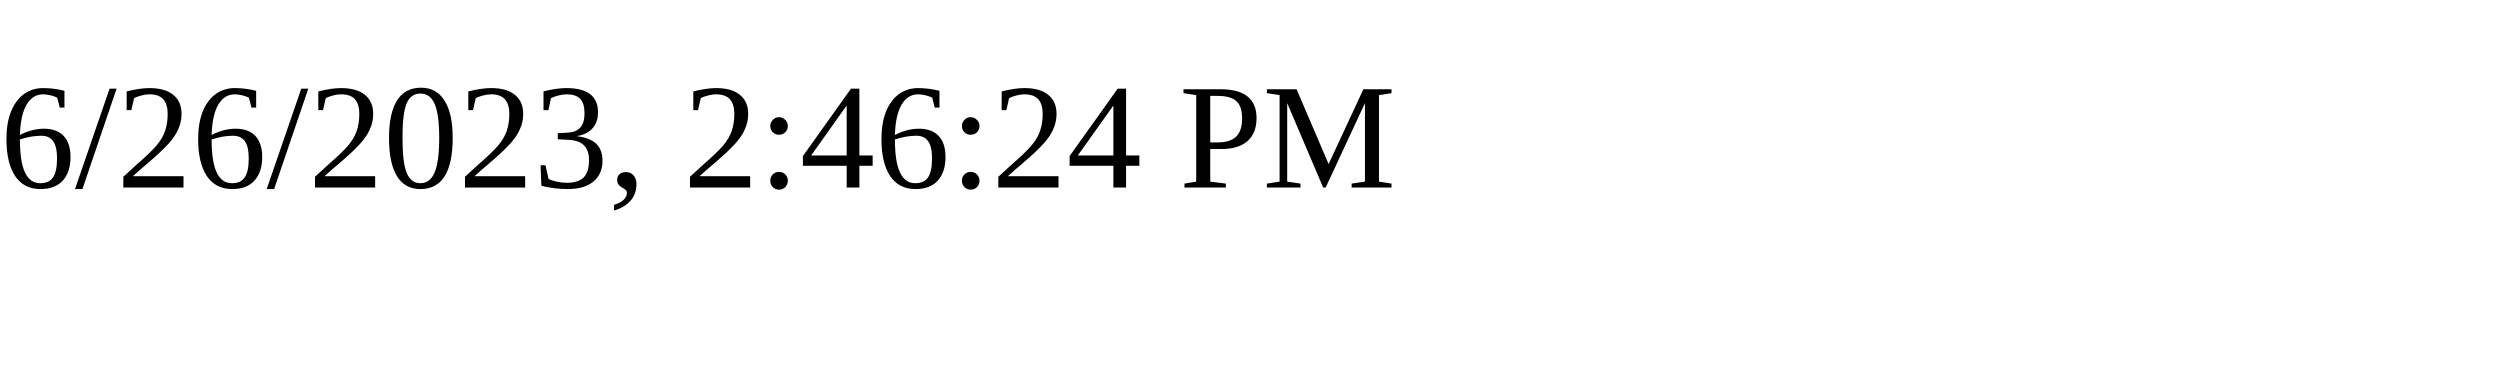
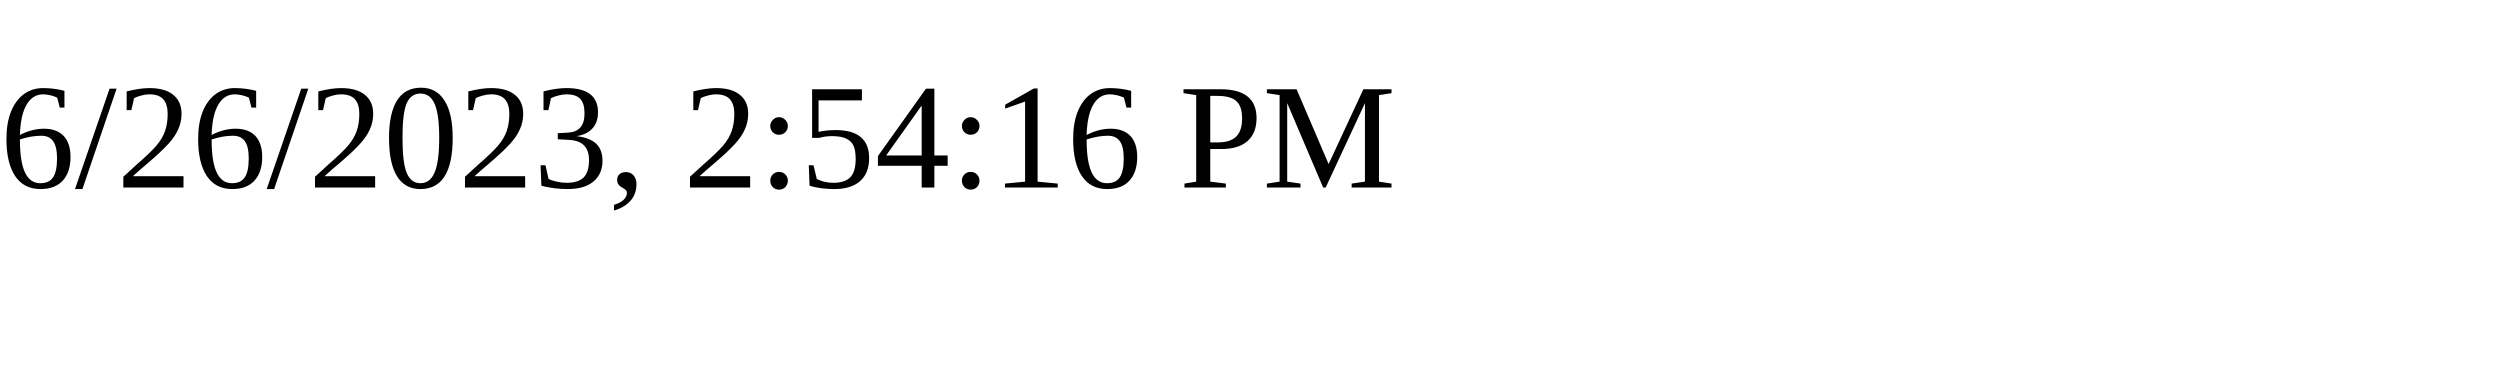
<svg xmlns="http://www.w3.org/2000/svg" height="30" width="200">
-   <text x="0" y="15">6/26/2023, 2:46:24 PM</text>
+   <text x="0" y="15">6/26/2023, 2:54:16 PM</text>
</svg>
